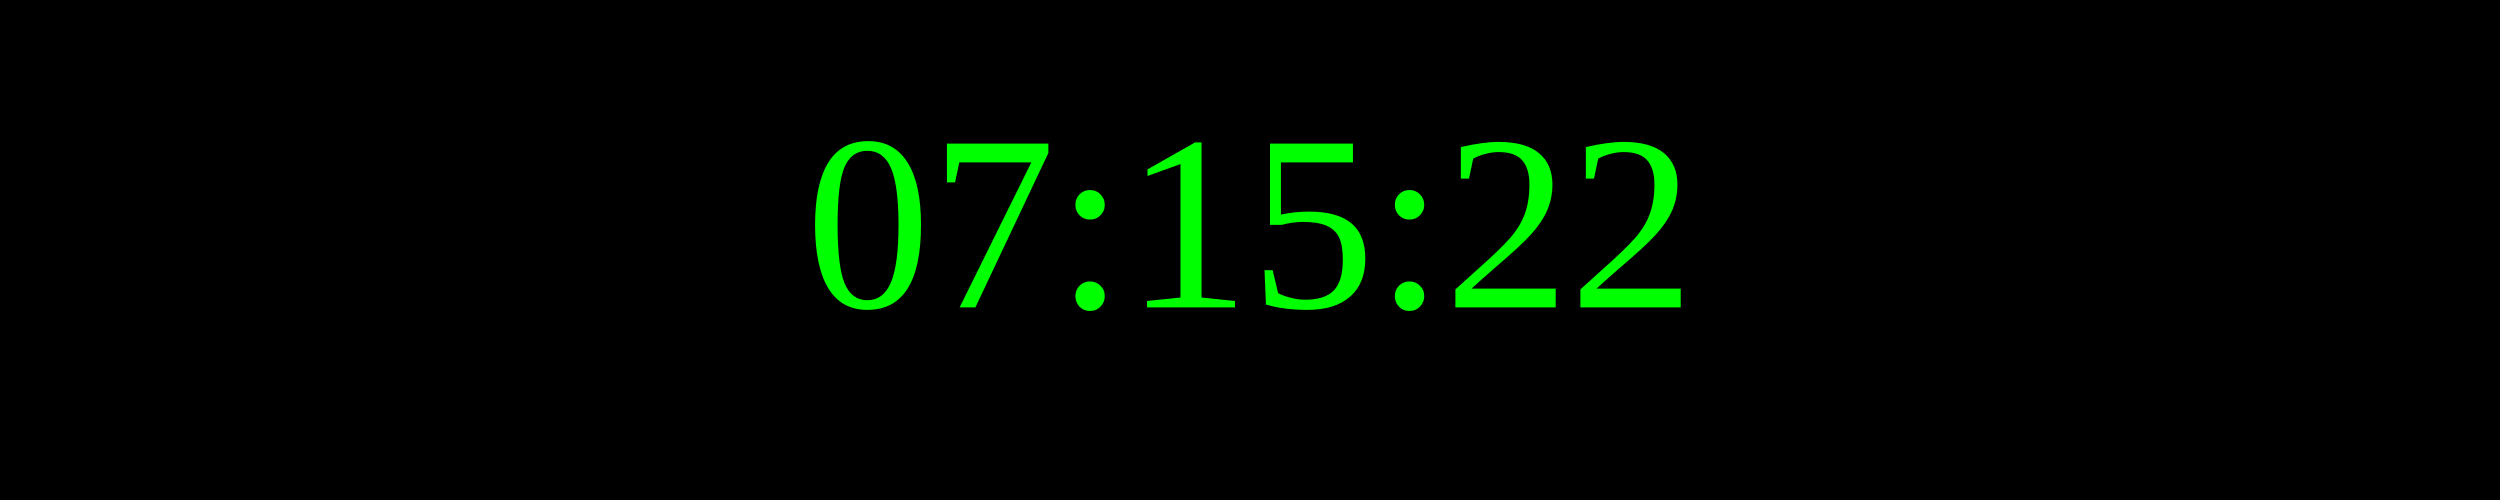
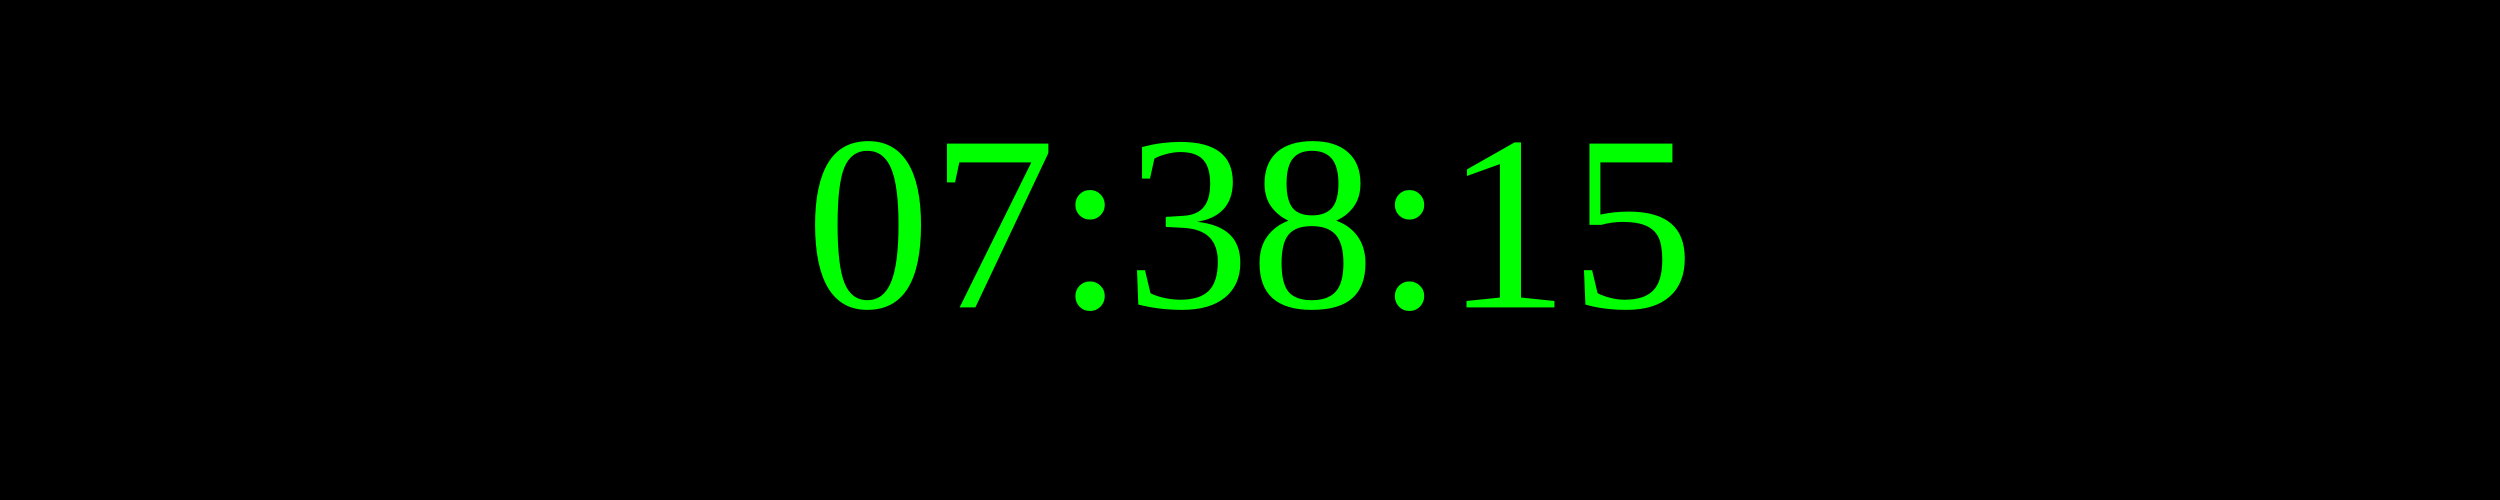
<svg xmlns="http://www.w3.org/2000/svg" width="250" height="50">
  <rect width="100%" height="100%" fill="black" />
  <text x="50%" y="50%" font-size="25" fill="lime" text-anchor="middle" dominant-baseline="middle">
- 07:15:22
+ 07:38:15
</text>
</svg>
